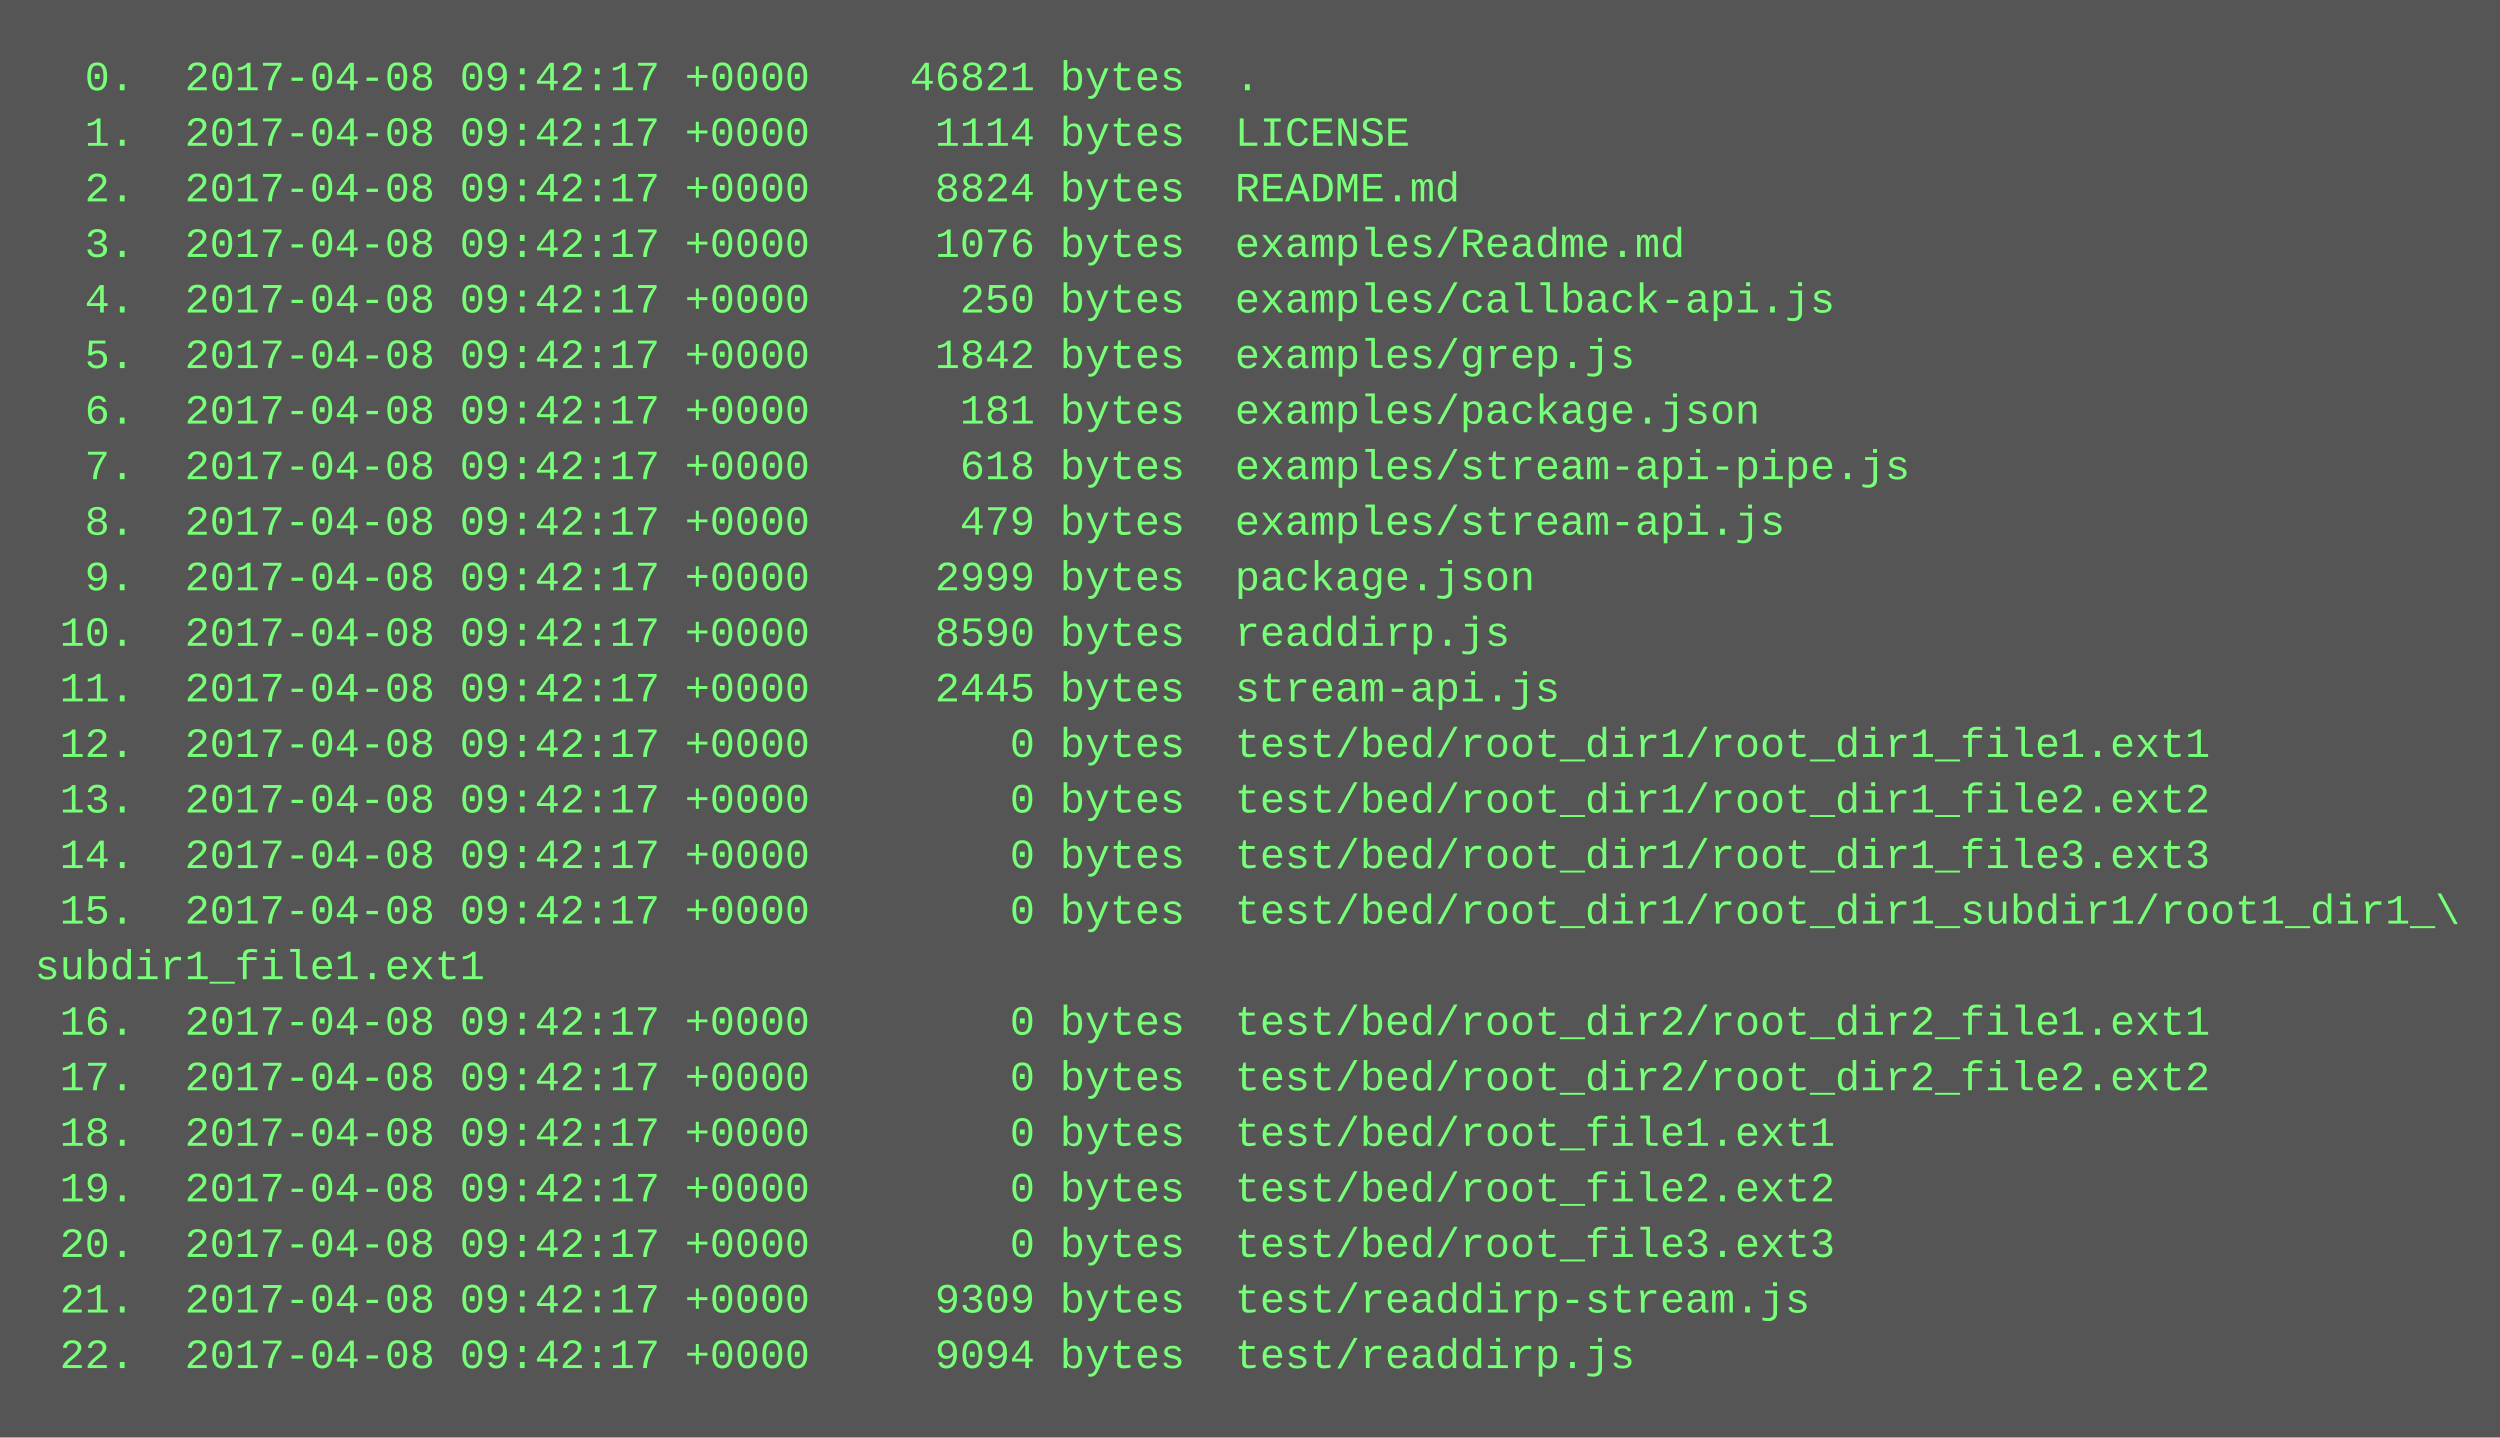
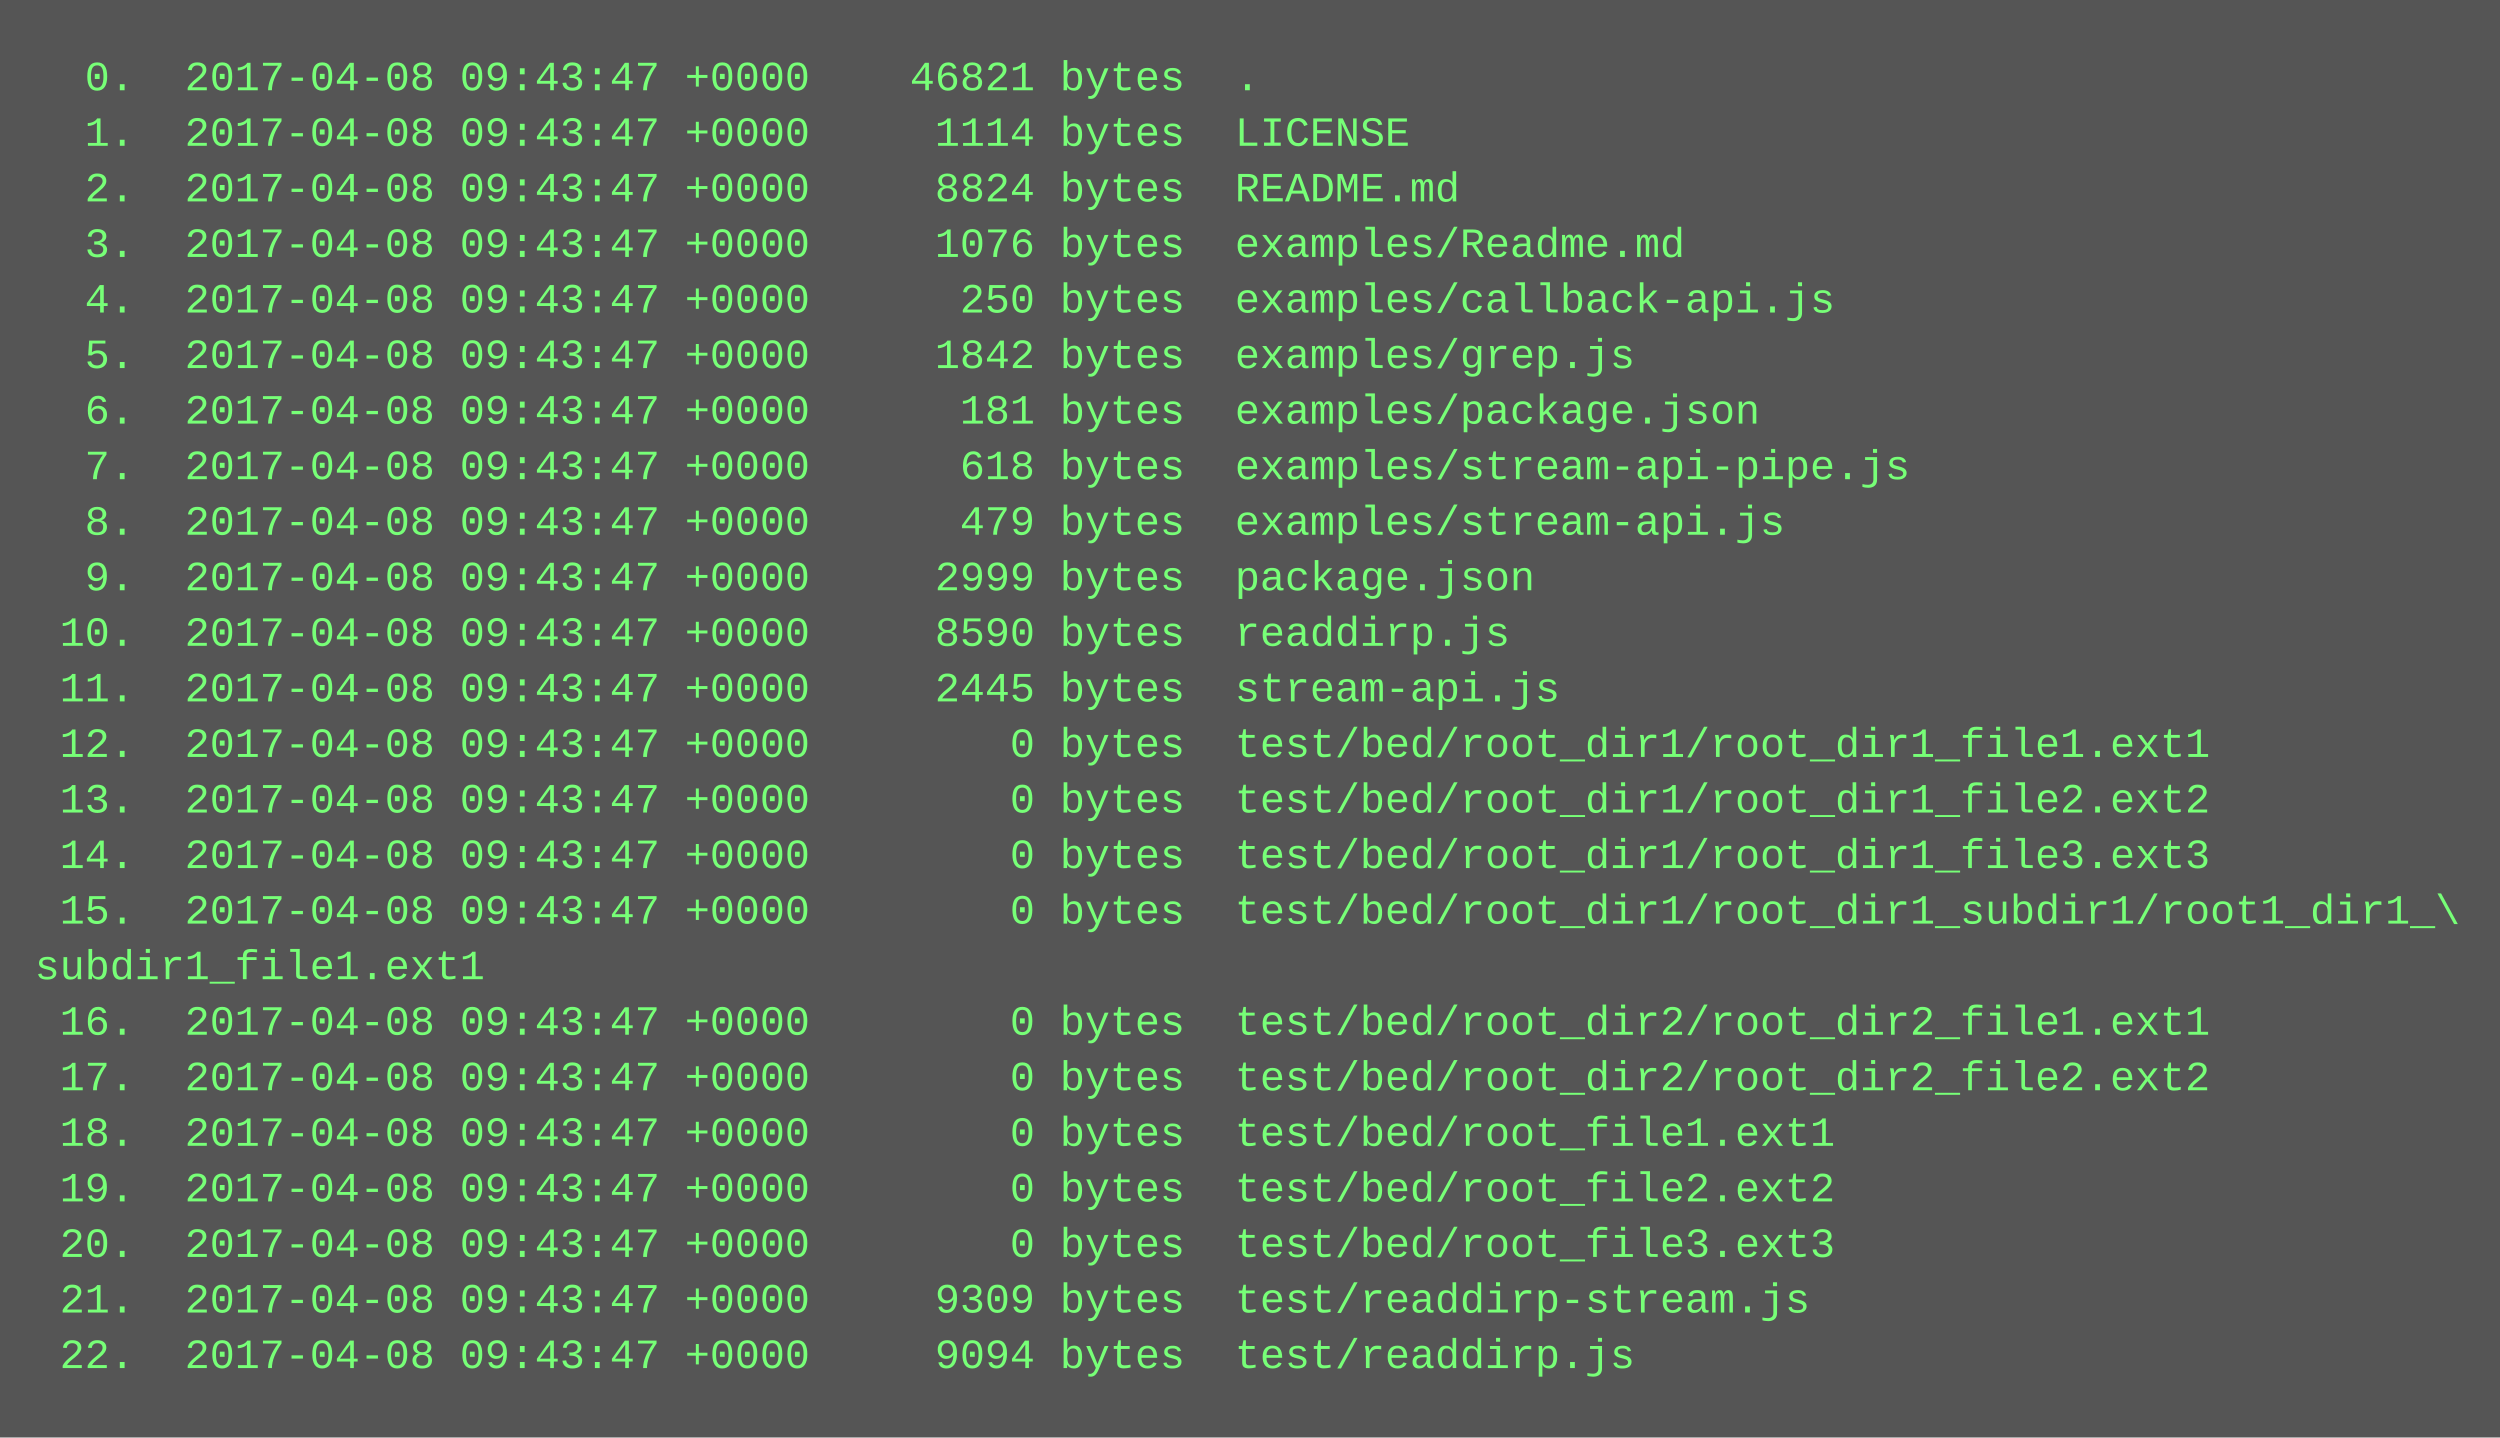
<svg xmlns="http://www.w3.org/2000/svg" height="414" width="720">
  <rect height="414" fill="#555" width="720" />
  <text fill="#7f7" font-family="Courier New" font-size="12" xml:space="preserve">
-     <tspan x="10" y="26">  0.  2017-04-08 09:42:17 +0000    46821 bytes  .</tspan>
-     <tspan x="10" y="42">  1.  2017-04-08 09:42:17 +0000     1114 bytes  LICENSE</tspan>
-     <tspan x="10" y="58">  2.  2017-04-08 09:42:17 +0000     8824 bytes  README.md</tspan>
-     <tspan x="10" y="74">  3.  2017-04-08 09:42:17 +0000     1076 bytes  examples/Readme.md</tspan>
-     <tspan x="10" y="90">  4.  2017-04-08 09:42:17 +0000      250 bytes  examples/callback-api.js</tspan>
-     <tspan x="10" y="106">  5.  2017-04-08 09:42:17 +0000     1842 bytes  examples/grep.js</tspan>
-     <tspan x="10" y="122">  6.  2017-04-08 09:42:17 +0000      181 bytes  examples/package.json</tspan>
-     <tspan x="10" y="138">  7.  2017-04-08 09:42:17 +0000      618 bytes  examples/stream-api-pipe.js</tspan>
-     <tspan x="10" y="154">  8.  2017-04-08 09:42:17 +0000      479 bytes  examples/stream-api.js</tspan>
-     <tspan x="10" y="170">  9.  2017-04-08 09:42:17 +0000     2999 bytes  package.json</tspan>
-     <tspan x="10" y="186"> 10.  2017-04-08 09:42:17 +0000     8590 bytes  readdirp.js</tspan>
-     <tspan x="10" y="202"> 11.  2017-04-08 09:42:17 +0000     2445 bytes  stream-api.js</tspan>
-     <tspan x="10" y="218"> 12.  2017-04-08 09:42:17 +0000        0 bytes  test/bed/root_dir1/root_dir1_file1.ext1</tspan>
-     <tspan x="10" y="234"> 13.  2017-04-08 09:42:17 +0000        0 bytes  test/bed/root_dir1/root_dir1_file2.ext2</tspan>
-     <tspan x="10" y="250"> 14.  2017-04-08 09:42:17 +0000        0 bytes  test/bed/root_dir1/root_dir1_file3.ext3</tspan>
-     <tspan x="10" y="266"> 15.  2017-04-08 09:42:17 +0000        0 bytes  test/bed/root_dir1/root_dir1_subdir1/root1_dir1_\</tspan>
+     <tspan x="10" y="26">  0.  2017-04-08 09:43:47 +0000    46821 bytes  .</tspan>
+     <tspan x="10" y="42">  1.  2017-04-08 09:43:47 +0000     1114 bytes  LICENSE</tspan>
+     <tspan x="10" y="58">  2.  2017-04-08 09:43:47 +0000     8824 bytes  README.md</tspan>
+     <tspan x="10" y="74">  3.  2017-04-08 09:43:47 +0000     1076 bytes  examples/Readme.md</tspan>
+     <tspan x="10" y="90">  4.  2017-04-08 09:43:47 +0000      250 bytes  examples/callback-api.js</tspan>
+     <tspan x="10" y="106">  5.  2017-04-08 09:43:47 +0000     1842 bytes  examples/grep.js</tspan>
+     <tspan x="10" y="122">  6.  2017-04-08 09:43:47 +0000      181 bytes  examples/package.json</tspan>
+     <tspan x="10" y="138">  7.  2017-04-08 09:43:47 +0000      618 bytes  examples/stream-api-pipe.js</tspan>
+     <tspan x="10" y="154">  8.  2017-04-08 09:43:47 +0000      479 bytes  examples/stream-api.js</tspan>
+     <tspan x="10" y="170">  9.  2017-04-08 09:43:47 +0000     2999 bytes  package.json</tspan>
+     <tspan x="10" y="186"> 10.  2017-04-08 09:43:47 +0000     8590 bytes  readdirp.js</tspan>
+     <tspan x="10" y="202"> 11.  2017-04-08 09:43:47 +0000     2445 bytes  stream-api.js</tspan>
+     <tspan x="10" y="218"> 12.  2017-04-08 09:43:47 +0000        0 bytes  test/bed/root_dir1/root_dir1_file1.ext1</tspan>
+     <tspan x="10" y="234"> 13.  2017-04-08 09:43:47 +0000        0 bytes  test/bed/root_dir1/root_dir1_file2.ext2</tspan>
+     <tspan x="10" y="250"> 14.  2017-04-08 09:43:47 +0000        0 bytes  test/bed/root_dir1/root_dir1_file3.ext3</tspan>
+     <tspan x="10" y="266"> 15.  2017-04-08 09:43:47 +0000        0 bytes  test/bed/root_dir1/root_dir1_subdir1/root1_dir1_\</tspan>
    <tspan x="10" y="282">subdir1_file1.ext1</tspan>
-     <tspan x="10" y="298"> 16.  2017-04-08 09:42:17 +0000        0 bytes  test/bed/root_dir2/root_dir2_file1.ext1</tspan>
-     <tspan x="10" y="314"> 17.  2017-04-08 09:42:17 +0000        0 bytes  test/bed/root_dir2/root_dir2_file2.ext2</tspan>
-     <tspan x="10" y="330"> 18.  2017-04-08 09:42:17 +0000        0 bytes  test/bed/root_file1.ext1</tspan>
-     <tspan x="10" y="346"> 19.  2017-04-08 09:42:17 +0000        0 bytes  test/bed/root_file2.ext2</tspan>
-     <tspan x="10" y="362"> 20.  2017-04-08 09:42:17 +0000        0 bytes  test/bed/root_file3.ext3</tspan>
-     <tspan x="10" y="378"> 21.  2017-04-08 09:42:17 +0000     9309 bytes  test/readdirp-stream.js</tspan>
-     <tspan x="10" y="394"> 22.  2017-04-08 09:42:17 +0000     9094 bytes  test/readdirp.js</tspan>
+     <tspan x="10" y="298"> 16.  2017-04-08 09:43:47 +0000        0 bytes  test/bed/root_dir2/root_dir2_file1.ext1</tspan>
+     <tspan x="10" y="314"> 17.  2017-04-08 09:43:47 +0000        0 bytes  test/bed/root_dir2/root_dir2_file2.ext2</tspan>
+     <tspan x="10" y="330"> 18.  2017-04-08 09:43:47 +0000        0 bytes  test/bed/root_file1.ext1</tspan>
+     <tspan x="10" y="346"> 19.  2017-04-08 09:43:47 +0000        0 bytes  test/bed/root_file2.ext2</tspan>
+     <tspan x="10" y="362"> 20.  2017-04-08 09:43:47 +0000        0 bytes  test/bed/root_file3.ext3</tspan>
+     <tspan x="10" y="378"> 21.  2017-04-08 09:43:47 +0000     9309 bytes  test/readdirp-stream.js</tspan>
+     <tspan x="10" y="394"> 22.  2017-04-08 09:43:47 +0000     9094 bytes  test/readdirp.js</tspan>
  </text>
</svg>
